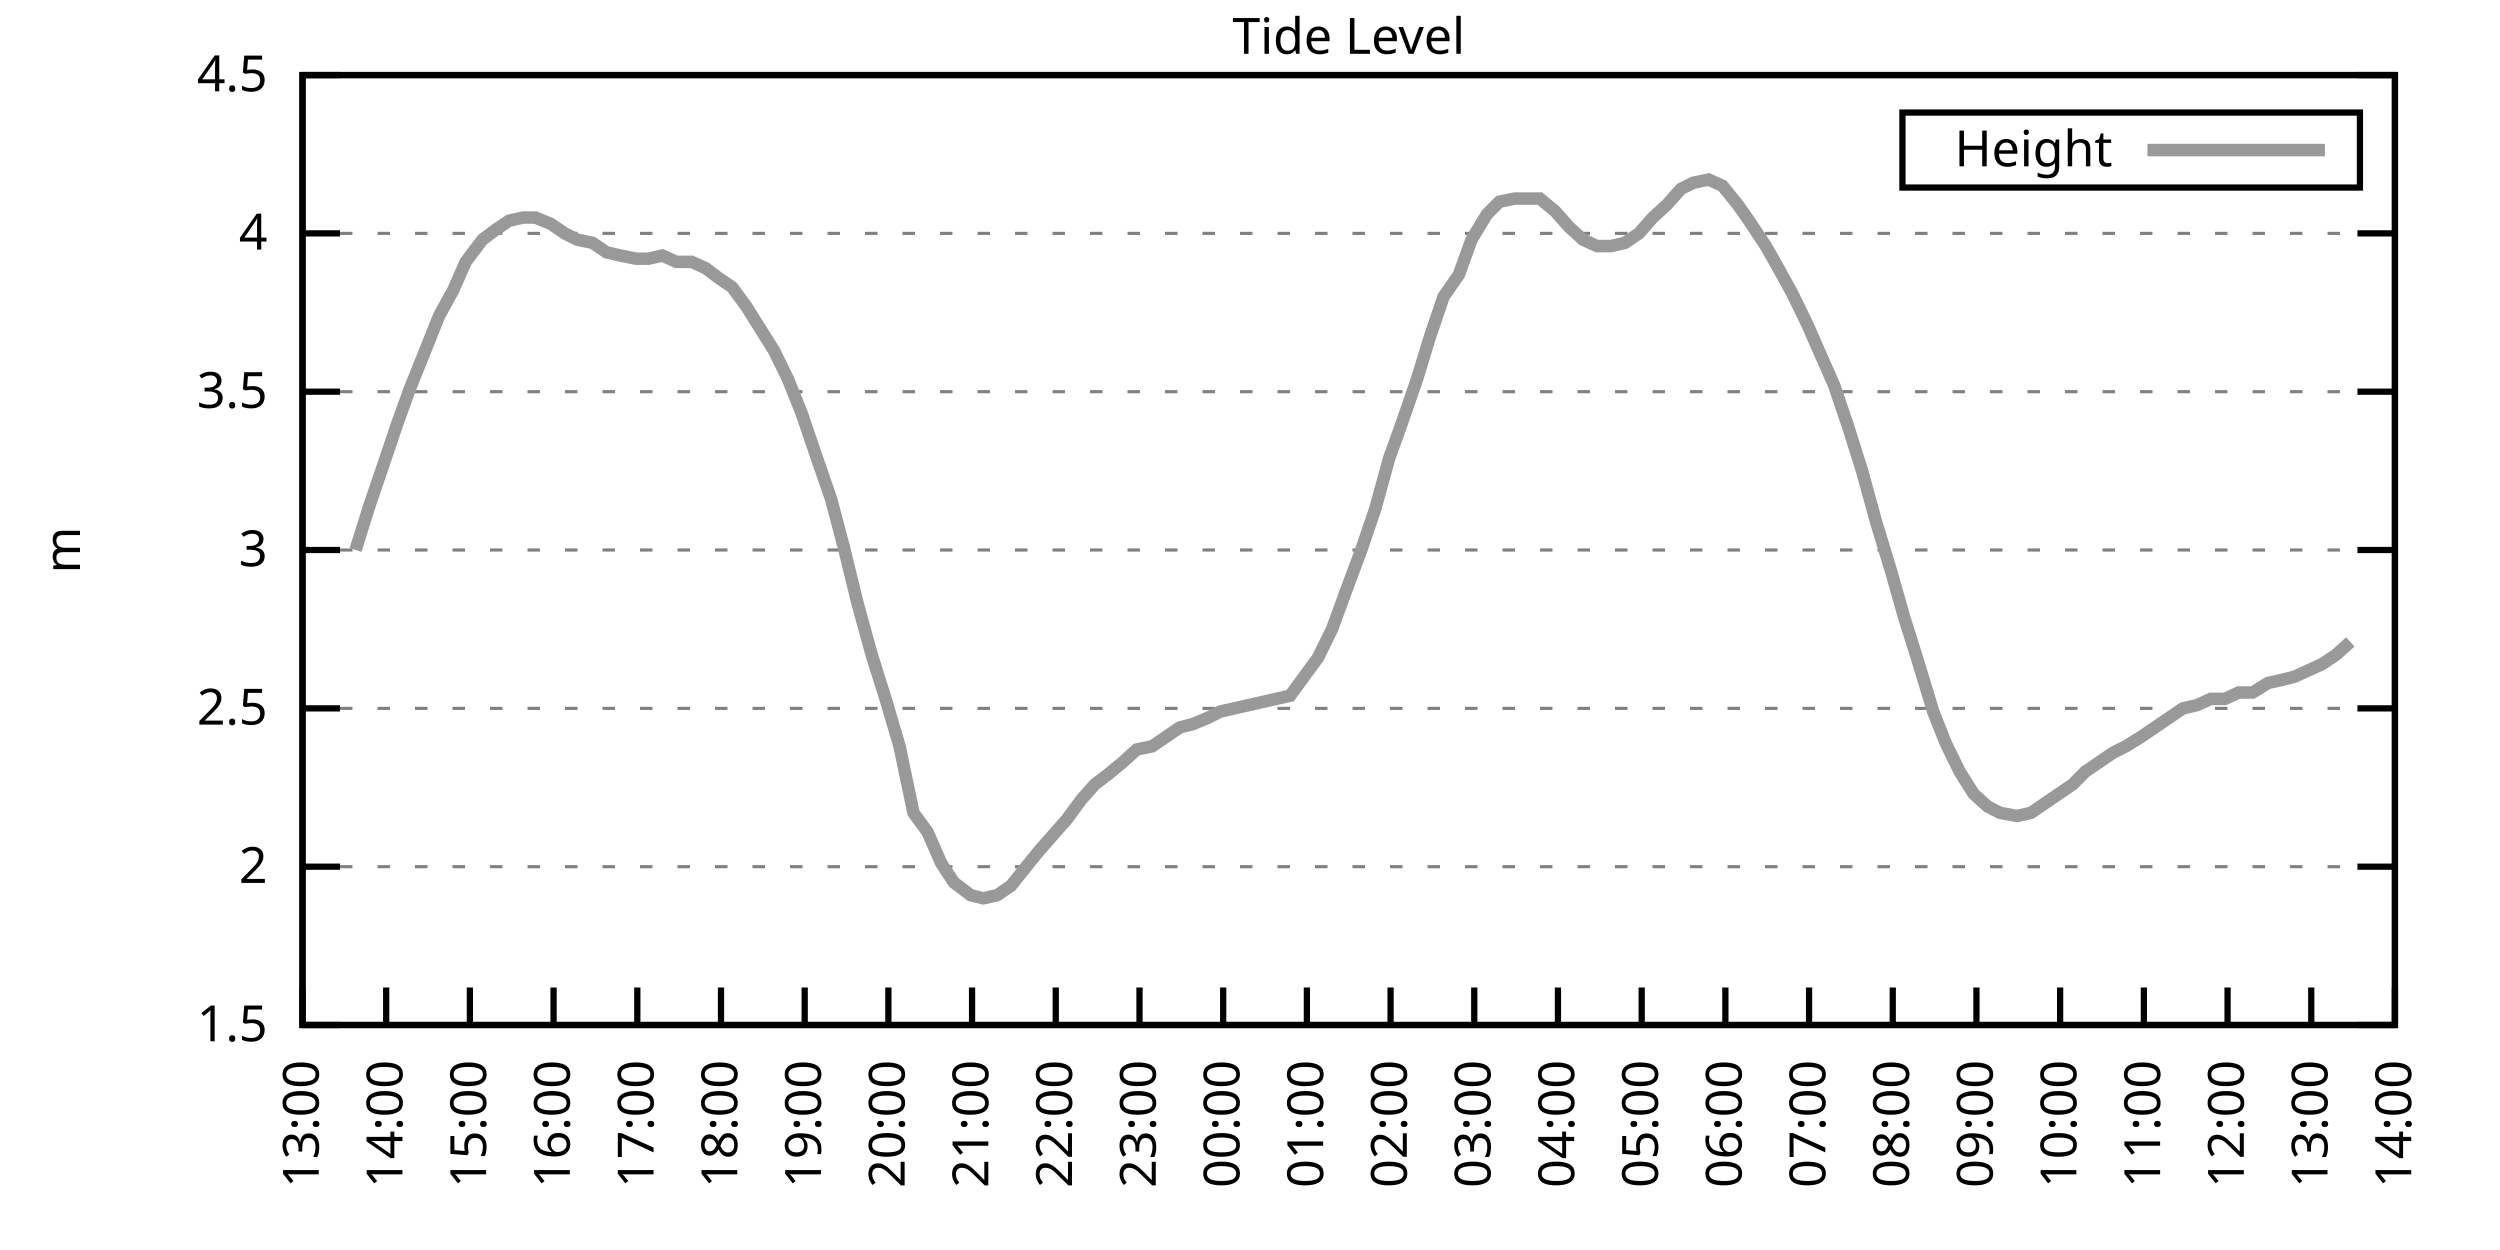
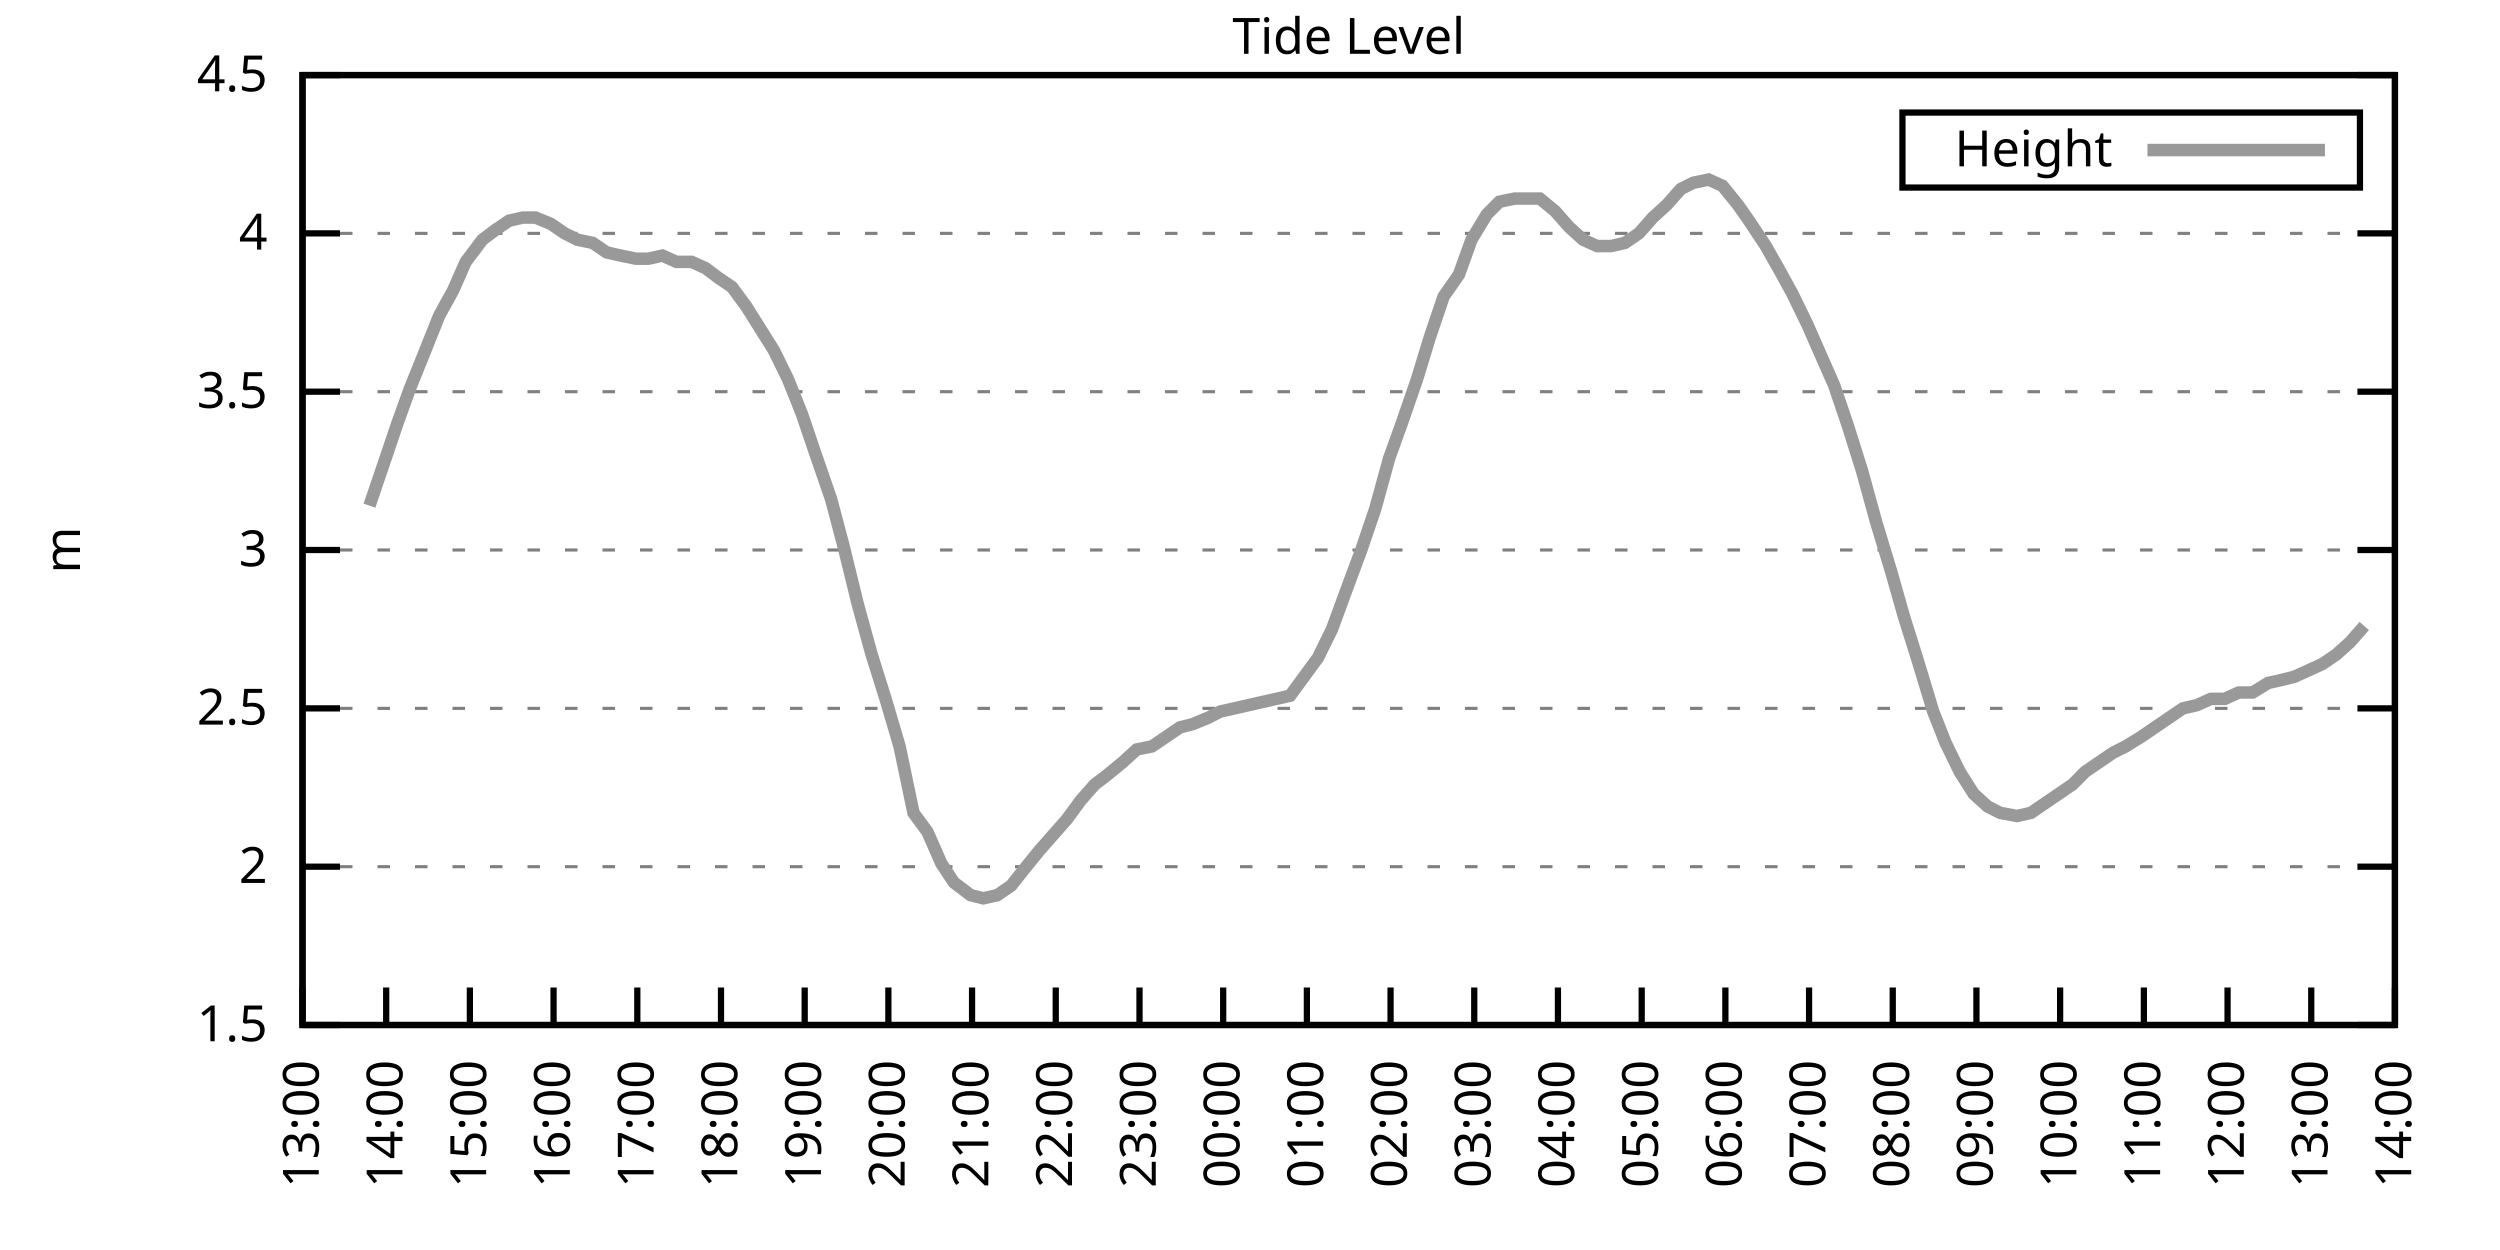
<svg xmlns="http://www.w3.org/2000/svg" xmlns:xlink="http://www.w3.org/1999/xlink" width="400" height="200" viewBox="0 0 400 200">
  <g id="gnuplot_canvas">
    <rect x="0" y="0" width="400" height="200" fill="none" />
    <defs>
      <circle id="gpDot" r="0.5" stroke-width="0.5" stroke="currentColor" />
      <path id="gpPt0" stroke-width="0.333" stroke="currentColor" d="M-1,0 h2 M0,-1 v2" />
      <path id="gpPt1" stroke-width="0.333" stroke="currentColor" d="M-1,-1 L1,1 M1,-1 L-1,1" />
      <path id="gpPt2" stroke-width="0.333" stroke="currentColor" d="M-1,0 L1,0 M0,-1 L0,1 M-1,-1 L1,1 M-1,1 L1,-1" />
      <rect id="gpPt3" stroke-width="0.333" stroke="currentColor" x="-1" y="-1" width="2" height="2" />
      <rect id="gpPt4" stroke-width="0.333" stroke="currentColor" fill="currentColor" x="-1" y="-1" width="2" height="2" />
      <circle id="gpPt5" stroke-width="0.333" stroke="currentColor" cx="0" cy="0" r="1" />
      <use xlink:href="#gpPt5" id="gpPt6" fill="currentColor" stroke="none" />
      <path id="gpPt7" stroke-width="0.333" stroke="currentColor" d="M0,-1.33 L-1.33,0.67 L1.33,0.67 z" />
      <use xlink:href="#gpPt7" id="gpPt8" fill="currentColor" stroke="none" />
      <use xlink:href="#gpPt7" id="gpPt9" stroke="currentColor" transform="rotate(180)" />
      <use xlink:href="#gpPt9" id="gpPt10" fill="currentColor" stroke="none" />
      <use xlink:href="#gpPt3" id="gpPt11" stroke="currentColor" transform="rotate(45)" />
      <use xlink:href="#gpPt11" id="gpPt12" fill="currentColor" stroke="none" />
      <path id="gpPt13" stroke-width="0.333" stroke="currentColor" d="M0,1.330 L1.265,0.411 L0.782,-1.067 L-0.782,-1.076 L-1.265,0.411 z" />
      <use xlink:href="#gpPt13" id="gpPt14" fill="currentColor" stroke="none" />
      <filter id="textbox" filterUnits="objectBoundingBox" x="0" y="0" height="1" width="1">
        <feFlood flood-color="white" flood-opacity="1" result="bgnd" />
        <feComposite in="SourceGraphic" in2="bgnd" operator="atop" />
      </filter>
      <filter id="greybox" filterUnits="objectBoundingBox" x="0" y="0" height="1" width="1">
        <feFlood flood-color="lightgrey" flood-opacity="1" result="grey" />
        <feComposite in="SourceGraphic" in2="grey" operator="atop" />
      </filter>
    </defs>
    <g fill="none" color="white" stroke="currentColor" stroke-width="1.00" stroke-linecap="butt" stroke-linejoin="miter">
</g>
    <g fill="none" color="black" stroke="currentColor" stroke-width="1.00" stroke-linecap="butt" stroke-linejoin="miter">
      <g stroke="none" shape-rendering="crispEdges">
        <polygon fill="rgb(255, 255, 255)" points="48.40,164.00 383.18,164.00 383.18,12.02 48.40,12.02 " />
      </g>
    </g>
    <g fill="none" color="black" stroke="currentColor" stroke-width="1.00" stroke-linecap="butt" stroke-linejoin="miter">
</g>
    <g fill="none" color="black" stroke="black" stroke-width="0.50" stroke-linecap="butt" stroke-linejoin="miter">
</g>
    <g fill="none" color="gray" stroke="currentColor" stroke-width="0.50" stroke-linecap="butt" stroke-linejoin="miter">
      <path stroke="gray" stroke-dasharray="2,4" class="gridline" d="M48.40,164.00 L383.19,164.00  " />
    </g>
    <g fill="none" color="gray" stroke="gray" stroke-width="1.00" stroke-linecap="butt" stroke-linejoin="miter">
</g>
    <g fill="none" color="black" stroke="currentColor" stroke-width="1.00" stroke-linecap="butt" stroke-linejoin="miter">
      <path stroke="black" d="M48.40,164.00 L54.40,164.00 M383.19,164.00 L377.19,164.00  " />
      <g transform="translate(42.80,166.60)" stroke="none" fill="black" font-family="Sans" font-size="8.00" text-anchor="end">
        <text>
          <tspan font-family="Sans"> 1.5</tspan>
        </text>
      </g>
    </g>
    <g fill="none" color="black" stroke="currentColor" stroke-width="1.00" stroke-linecap="butt" stroke-linejoin="miter">
</g>
    <g fill="none" color="black" stroke="black" stroke-width="0.50" stroke-linecap="butt" stroke-linejoin="miter">
</g>
    <g fill="none" color="gray" stroke="currentColor" stroke-width="0.50" stroke-linecap="butt" stroke-linejoin="miter">
      <path stroke="gray" stroke-dasharray="2,4" class="gridline" d="M48.40,138.67 L383.19,138.67  " />
    </g>
    <g fill="none" color="gray" stroke="gray" stroke-width="1.00" stroke-linecap="butt" stroke-linejoin="miter">
</g>
    <g fill="none" color="black" stroke="currentColor" stroke-width="1.00" stroke-linecap="butt" stroke-linejoin="miter">
      <path stroke="black" d="M48.40,138.67 L54.40,138.67 M383.19,138.67 L377.19,138.67  " />
      <g transform="translate(42.80,141.27)" stroke="none" fill="black" font-family="Sans" font-size="8.00" text-anchor="end">
        <text>
          <tspan font-family="Sans"> 2</tspan>
        </text>
      </g>
    </g>
    <g fill="none" color="black" stroke="currentColor" stroke-width="1.00" stroke-linecap="butt" stroke-linejoin="miter">
</g>
    <g fill="none" color="black" stroke="black" stroke-width="0.50" stroke-linecap="butt" stroke-linejoin="miter">
</g>
    <g fill="none" color="gray" stroke="currentColor" stroke-width="0.50" stroke-linecap="butt" stroke-linejoin="miter">
      <path stroke="gray" stroke-dasharray="2,4" class="gridline" d="M48.40,113.34 L383.19,113.34  " />
    </g>
    <g fill="none" color="gray" stroke="gray" stroke-width="1.00" stroke-linecap="butt" stroke-linejoin="miter">
</g>
    <g fill="none" color="black" stroke="currentColor" stroke-width="1.00" stroke-linecap="butt" stroke-linejoin="miter">
      <path stroke="black" d="M48.40,113.34 L54.40,113.34 M383.19,113.34 L377.19,113.34  " />
      <g transform="translate(42.80,115.94)" stroke="none" fill="black" font-family="Sans" font-size="8.00" text-anchor="end">
        <text>
          <tspan font-family="Sans"> 2.5</tspan>
        </text>
      </g>
    </g>
    <g fill="none" color="black" stroke="currentColor" stroke-width="1.00" stroke-linecap="butt" stroke-linejoin="miter">
</g>
    <g fill="none" color="black" stroke="black" stroke-width="0.50" stroke-linecap="butt" stroke-linejoin="miter">
</g>
    <g fill="none" color="gray" stroke="currentColor" stroke-width="0.50" stroke-linecap="butt" stroke-linejoin="miter">
      <path stroke="gray" stroke-dasharray="2,4" class="gridline" d="M48.40,88.00 L383.19,88.00  " />
    </g>
    <g fill="none" color="gray" stroke="gray" stroke-width="1.00" stroke-linecap="butt" stroke-linejoin="miter">
</g>
    <g fill="none" color="black" stroke="currentColor" stroke-width="1.00" stroke-linecap="butt" stroke-linejoin="miter">
      <path stroke="black" d="M48.40,88.00 L54.40,88.00 M383.19,88.00 L377.19,88.00  " />
      <g transform="translate(42.80,90.60)" stroke="none" fill="black" font-family="Sans" font-size="8.00" text-anchor="end">
        <text>
          <tspan font-family="Sans"> 3</tspan>
        </text>
      </g>
    </g>
    <g fill="none" color="black" stroke="currentColor" stroke-width="1.00" stroke-linecap="butt" stroke-linejoin="miter">
</g>
    <g fill="none" color="black" stroke="black" stroke-width="0.50" stroke-linecap="butt" stroke-linejoin="miter">
</g>
    <g fill="none" color="gray" stroke="currentColor" stroke-width="0.50" stroke-linecap="butt" stroke-linejoin="miter">
      <path stroke="gray" stroke-dasharray="2,4" class="gridline" d="M48.40,62.67 L383.19,62.67  " />
    </g>
    <g fill="none" color="gray" stroke="gray" stroke-width="1.00" stroke-linecap="butt" stroke-linejoin="miter">
</g>
    <g fill="none" color="black" stroke="currentColor" stroke-width="1.00" stroke-linecap="butt" stroke-linejoin="miter">
      <path stroke="black" d="M48.40,62.67 L54.40,62.67 M383.19,62.67 L377.19,62.67  " />
      <g transform="translate(42.80,65.27)" stroke="none" fill="black" font-family="Sans" font-size="8.00" text-anchor="end">
        <text>
          <tspan font-family="Sans"> 3.5</tspan>
        </text>
      </g>
    </g>
    <g fill="none" color="black" stroke="currentColor" stroke-width="1.00" stroke-linecap="butt" stroke-linejoin="miter">
</g>
    <g fill="none" color="black" stroke="black" stroke-width="0.50" stroke-linecap="butt" stroke-linejoin="miter">
</g>
    <g fill="none" color="gray" stroke="currentColor" stroke-width="0.50" stroke-linecap="butt" stroke-linejoin="miter">
      <path stroke="gray" stroke-dasharray="2,4" class="gridline" d="M48.40,37.34 L383.19,37.34  " />
    </g>
    <g fill="none" color="gray" stroke="gray" stroke-width="1.00" stroke-linecap="butt" stroke-linejoin="miter">
</g>
    <g fill="none" color="black" stroke="currentColor" stroke-width="1.00" stroke-linecap="butt" stroke-linejoin="miter">
      <path stroke="black" d="M48.40,37.34 L54.40,37.34 M383.19,37.34 L377.19,37.34  " />
      <g transform="translate(42.80,39.94)" stroke="none" fill="black" font-family="Sans" font-size="8.00" text-anchor="end">
        <text>
          <tspan font-family="Sans"> 4</tspan>
        </text>
      </g>
    </g>
    <g fill="none" color="black" stroke="currentColor" stroke-width="1.00" stroke-linecap="butt" stroke-linejoin="miter">
</g>
    <g fill="none" color="black" stroke="black" stroke-width="0.50" stroke-linecap="butt" stroke-linejoin="miter">
</g>
    <g fill="none" color="gray" stroke="currentColor" stroke-width="0.50" stroke-linecap="butt" stroke-linejoin="miter">
      <path stroke="gray" stroke-dasharray="2,4" class="gridline" d="M48.40,12.01 L383.19,12.01  " />
    </g>
    <g fill="none" color="gray" stroke="gray" stroke-width="1.00" stroke-linecap="butt" stroke-linejoin="miter">
</g>
    <g fill="none" color="black" stroke="currentColor" stroke-width="1.00" stroke-linecap="butt" stroke-linejoin="miter">
      <path stroke="black" d="M48.40,12.01 L54.40,12.01 M383.19,12.01 L377.19,12.01  " />
      <g transform="translate(42.80,14.61)" stroke="none" fill="black" font-family="Sans" font-size="8.00" text-anchor="end">
        <text>
          <tspan font-family="Sans"> 4.5</tspan>
        </text>
      </g>
    </g>
    <g fill="none" color="black" stroke="currentColor" stroke-width="1.00" stroke-linecap="butt" stroke-linejoin="miter">
      <path stroke="black" d="M48.40,164.00 L48.40,158.00  " />
      <g transform="translate(51.00,169.60) rotate(270.00)" stroke="none" fill="black" font-family="Sans" font-size="8.00" text-anchor="end">
        <text>
          <tspan font-family="Sans">13:00</tspan>
        </text>
      </g>
    </g>
    <g fill="none" color="black" stroke="currentColor" stroke-width="1.00" stroke-linecap="butt" stroke-linejoin="miter">
      <path stroke="black" d="M61.79,164.00 L61.79,158.00  " />
      <g transform="translate(64.39,169.60) rotate(270.00)" stroke="none" fill="black" font-family="Sans" font-size="8.00" text-anchor="end">
        <text>
          <tspan font-family="Sans">14:00</tspan>
        </text>
      </g>
    </g>
    <g fill="none" color="black" stroke="currentColor" stroke-width="1.00" stroke-linecap="butt" stroke-linejoin="miter">
      <path stroke="black" d="M75.18,164.00 L75.18,158.00  " />
      <g transform="translate(77.78,169.60) rotate(270.00)" stroke="none" fill="black" font-family="Sans" font-size="8.00" text-anchor="end">
        <text>
          <tspan font-family="Sans">15:00</tspan>
        </text>
      </g>
    </g>
    <g fill="none" color="black" stroke="currentColor" stroke-width="1.00" stroke-linecap="butt" stroke-linejoin="miter">
      <path stroke="black" d="M88.57,164.00 L88.57,158.00  " />
      <g transform="translate(91.17,169.60) rotate(270.00)" stroke="none" fill="black" font-family="Sans" font-size="8.00" text-anchor="end">
        <text>
          <tspan font-family="Sans">16:00</tspan>
        </text>
      </g>
    </g>
    <g fill="none" color="black" stroke="currentColor" stroke-width="1.00" stroke-linecap="butt" stroke-linejoin="miter">
      <path stroke="black" d="M101.97,164.00 L101.97,158.00  " />
      <g transform="translate(104.57,169.60) rotate(270.00)" stroke="none" fill="black" font-family="Sans" font-size="8.00" text-anchor="end">
        <text>
          <tspan font-family="Sans">17:00</tspan>
        </text>
      </g>
    </g>
    <g fill="none" color="black" stroke="currentColor" stroke-width="1.00" stroke-linecap="butt" stroke-linejoin="miter">
      <path stroke="black" d="M115.36,164.00 L115.36,158.00  " />
      <g transform="translate(117.96,169.60) rotate(270.00)" stroke="none" fill="black" font-family="Sans" font-size="8.00" text-anchor="end">
        <text>
          <tspan font-family="Sans">18:00</tspan>
        </text>
      </g>
    </g>
    <g fill="none" color="black" stroke="currentColor" stroke-width="1.00" stroke-linecap="butt" stroke-linejoin="miter">
      <path stroke="black" d="M128.75,164.00 L128.75,158.00  " />
      <g transform="translate(131.35,169.60) rotate(270.00)" stroke="none" fill="black" font-family="Sans" font-size="8.00" text-anchor="end">
        <text>
          <tspan font-family="Sans">19:00</tspan>
        </text>
      </g>
    </g>
    <g fill="none" color="black" stroke="currentColor" stroke-width="1.00" stroke-linecap="butt" stroke-linejoin="miter">
      <path stroke="black" d="M142.14,164.00 L142.14,158.00  " />
      <g transform="translate(144.74,169.60) rotate(270.00)" stroke="none" fill="black" font-family="Sans" font-size="8.00" text-anchor="end">
        <text>
          <tspan font-family="Sans">20:00</tspan>
        </text>
      </g>
    </g>
    <g fill="none" color="black" stroke="currentColor" stroke-width="1.00" stroke-linecap="butt" stroke-linejoin="miter">
      <path stroke="black" d="M155.53,164.00 L155.53,158.00  " />
      <g transform="translate(158.13,169.60) rotate(270.00)" stroke="none" fill="black" font-family="Sans" font-size="8.00" text-anchor="end">
        <text>
          <tspan font-family="Sans">21:00</tspan>
        </text>
      </g>
    </g>
    <g fill="none" color="black" stroke="currentColor" stroke-width="1.00" stroke-linecap="butt" stroke-linejoin="miter">
      <path stroke="black" d="M168.92,164.00 L168.92,158.00  " />
      <g transform="translate(171.52,169.60) rotate(270.00)" stroke="none" fill="black" font-family="Sans" font-size="8.00" text-anchor="end">
        <text>
          <tspan font-family="Sans">22:00</tspan>
        </text>
      </g>
    </g>
    <g fill="none" color="black" stroke="currentColor" stroke-width="1.00" stroke-linecap="butt" stroke-linejoin="miter">
      <path stroke="black" d="M182.32,164.00 L182.32,158.00  " />
      <g transform="translate(184.92,169.60) rotate(270.00)" stroke="none" fill="black" font-family="Sans" font-size="8.00" text-anchor="end">
        <text>
          <tspan font-family="Sans">23:00</tspan>
        </text>
      </g>
    </g>
    <g fill="none" color="black" stroke="currentColor" stroke-width="1.00" stroke-linecap="butt" stroke-linejoin="miter">
      <path stroke="black" d="M195.71,164.00 L195.71,158.00  " />
      <g transform="translate(198.31,169.60) rotate(270.00)" stroke="none" fill="black" font-family="Sans" font-size="8.00" text-anchor="end">
        <text>
          <tspan font-family="Sans">00:00</tspan>
        </text>
      </g>
    </g>
    <g fill="none" color="black" stroke="currentColor" stroke-width="1.00" stroke-linecap="butt" stroke-linejoin="miter">
      <path stroke="black" d="M209.10,164.00 L209.10,158.00  " />
      <g transform="translate(211.70,169.60) rotate(270.00)" stroke="none" fill="black" font-family="Sans" font-size="8.00" text-anchor="end">
        <text>
          <tspan font-family="Sans">01:00</tspan>
        </text>
      </g>
    </g>
    <g fill="none" color="black" stroke="currentColor" stroke-width="1.00" stroke-linecap="butt" stroke-linejoin="miter">
      <path stroke="black" d="M222.49,164.00 L222.49,158.00  " />
      <g transform="translate(225.09,169.60) rotate(270.00)" stroke="none" fill="black" font-family="Sans" font-size="8.00" text-anchor="end">
        <text>
          <tspan font-family="Sans">02:00</tspan>
        </text>
      </g>
    </g>
    <g fill="none" color="black" stroke="currentColor" stroke-width="1.00" stroke-linecap="butt" stroke-linejoin="miter">
      <path stroke="black" d="M235.88,164.00 L235.88,158.00  " />
      <g transform="translate(238.48,169.60) rotate(270.00)" stroke="none" fill="black" font-family="Sans" font-size="8.00" text-anchor="end">
        <text>
          <tspan font-family="Sans">03:00</tspan>
        </text>
      </g>
    </g>
    <g fill="none" color="black" stroke="currentColor" stroke-width="1.00" stroke-linecap="butt" stroke-linejoin="miter">
      <path stroke="black" d="M249.27,164.00 L249.27,158.00  " />
      <g transform="translate(251.87,169.60) rotate(270.00)" stroke="none" fill="black" font-family="Sans" font-size="8.00" text-anchor="end">
        <text>
          <tspan font-family="Sans">04:00</tspan>
        </text>
      </g>
    </g>
    <g fill="none" color="black" stroke="currentColor" stroke-width="1.00" stroke-linecap="butt" stroke-linejoin="miter">
      <path stroke="black" d="M262.67,164.00 L262.67,158.00  " />
      <g transform="translate(265.27,169.60) rotate(270.00)" stroke="none" fill="black" font-family="Sans" font-size="8.00" text-anchor="end">
        <text>
          <tspan font-family="Sans">05:00</tspan>
        </text>
      </g>
    </g>
    <g fill="none" color="black" stroke="currentColor" stroke-width="1.00" stroke-linecap="butt" stroke-linejoin="miter">
      <path stroke="black" d="M276.06,164.00 L276.06,158.00  " />
      <g transform="translate(278.66,169.60) rotate(270.00)" stroke="none" fill="black" font-family="Sans" font-size="8.00" text-anchor="end">
        <text>
          <tspan font-family="Sans">06:00</tspan>
        </text>
      </g>
    </g>
    <g fill="none" color="black" stroke="currentColor" stroke-width="1.00" stroke-linecap="butt" stroke-linejoin="miter">
      <path stroke="black" d="M289.45,164.00 L289.45,158.00  " />
      <g transform="translate(292.05,169.60) rotate(270.00)" stroke="none" fill="black" font-family="Sans" font-size="8.00" text-anchor="end">
        <text>
          <tspan font-family="Sans">07:00</tspan>
        </text>
      </g>
    </g>
    <g fill="none" color="black" stroke="currentColor" stroke-width="1.00" stroke-linecap="butt" stroke-linejoin="miter">
      <path stroke="black" d="M302.84,164.00 L302.84,158.00  " />
      <g transform="translate(305.44,169.60) rotate(270.00)" stroke="none" fill="black" font-family="Sans" font-size="8.00" text-anchor="end">
        <text>
          <tspan font-family="Sans">08:00</tspan>
        </text>
      </g>
    </g>
    <g fill="none" color="black" stroke="currentColor" stroke-width="1.00" stroke-linecap="butt" stroke-linejoin="miter">
      <path stroke="black" d="M316.23,164.00 L316.23,158.00  " />
      <g transform="translate(318.83,169.60) rotate(270.00)" stroke="none" fill="black" font-family="Sans" font-size="8.00" text-anchor="end">
        <text>
          <tspan font-family="Sans">09:00</tspan>
        </text>
      </g>
    </g>
    <g fill="none" color="black" stroke="currentColor" stroke-width="1.00" stroke-linecap="butt" stroke-linejoin="miter">
      <path stroke="black" d="M329.62,164.00 L329.62,158.00  " />
      <g transform="translate(332.22,169.60) rotate(270.00)" stroke="none" fill="black" font-family="Sans" font-size="8.00" text-anchor="end">
        <text>
          <tspan font-family="Sans">10:00</tspan>
        </text>
      </g>
    </g>
    <g fill="none" color="black" stroke="currentColor" stroke-width="1.00" stroke-linecap="butt" stroke-linejoin="miter">
      <path stroke="black" d="M343.02,164.00 L343.02,158.00  " />
      <g transform="translate(345.62,169.60) rotate(270.00)" stroke="none" fill="black" font-family="Sans" font-size="8.00" text-anchor="end">
        <text>
          <tspan font-family="Sans">11:00</tspan>
        </text>
      </g>
    </g>
    <g fill="none" color="black" stroke="currentColor" stroke-width="1.00" stroke-linecap="butt" stroke-linejoin="miter">
      <path stroke="black" d="M356.41,164.00 L356.41,158.00  " />
      <g transform="translate(359.01,169.60) rotate(270.00)" stroke="none" fill="black" font-family="Sans" font-size="8.00" text-anchor="end">
        <text>
          <tspan font-family="Sans">12:00</tspan>
        </text>
      </g>
    </g>
    <g fill="none" color="black" stroke="currentColor" stroke-width="1.00" stroke-linecap="butt" stroke-linejoin="miter">
      <path stroke="black" d="M369.80,164.00 L369.80,158.00  " />
      <g transform="translate(372.40,169.60) rotate(270.00)" stroke="none" fill="black" font-family="Sans" font-size="8.00" text-anchor="end">
        <text>
          <tspan font-family="Sans">13:00</tspan>
        </text>
      </g>
    </g>
    <g fill="none" color="black" stroke="currentColor" stroke-width="1.00" stroke-linecap="butt" stroke-linejoin="miter">
      <path stroke="black" d="M383.19,164.00 L383.19,158.00  " />
      <g transform="translate(385.79,169.60) rotate(270.00)" stroke="none" fill="black" font-family="Sans" font-size="8.00" text-anchor="end">
        <text>
          <tspan font-family="Sans">14:00</tspan>
        </text>
      </g>
    </g>
    <g fill="none" color="black" stroke="currentColor" stroke-width="1.00" stroke-linecap="butt" stroke-linejoin="miter">
</g>
    <g fill="none" color="black" stroke="currentColor" stroke-width="1.00" stroke-linecap="butt" stroke-linejoin="miter">
      <path stroke="black" d="M48.40,12.01 L48.40,164.00 L383.19,164.00 L383.19,12.01 L48.40,12.01 Z  " />
    </g>
    <g fill="none" color="black" stroke="currentColor" stroke-width="1.00" stroke-linecap="butt" stroke-linejoin="miter">
</g>
    <g fill="none" color="black" stroke="currentColor" stroke-width="1.00" stroke-linecap="butt" stroke-linejoin="miter">
      <path stroke="black" d="M304.39,30.01 L304.39,18.01 L377.59,18.01 L377.59,30.01 L304.39,30.01 Z  " />
    </g>
    <g id="Tide_level_plot_1">
      <g fill="none" color="white" stroke="black" stroke-width="2.00" stroke-linecap="butt" stroke-linejoin="miter">
</g>
      <g fill="none" color="black" stroke="currentColor" stroke-width="2.00" stroke-linecap="butt" stroke-linejoin="miter">
        <g transform="translate(337.99,26.61)" stroke="none" fill="black" font-family="Sans" font-size="8.00" text-anchor="end">
          <text>
            <tspan font-family="Sans">Height</tspan>
          </text>
        </g>
      </g>
      <g fill="none" color="black" stroke="currentColor" stroke-width="2.00" stroke-linecap="butt" stroke-linejoin="miter">
-         <path stroke="rgb(153, 153, 153)" d="M343.59,24.01 L371.99,24.01 M56.88,88.00 L59.11,80.91 L61.35,74.33 L63.58,67.74 L65.59,62.17 L68.04,56.09   L70.27,50.51 L72.50,46.46 L74.51,41.90 L77.19,38.35 L79.20,36.84 L81.43,35.32 L83.66,34.81 L85.67,34.81   L88.13,35.82 L90.36,37.34 L92.37,38.35 L94.82,38.86 L97.06,40.38 L99.29,40.89 L101.74,41.39 L103.75,41.39   L105.98,40.89 L108.22,41.90 L110.67,41.90 L112.90,42.91 L114.91,44.43 L117.14,45.95 L119.38,48.99 L121.61,52.54   L123.84,56.09 L126.07,60.65 L128.30,66.22 L130.54,72.81 L132.99,79.90 L135.00,87.50 L137.23,96.62 L139.46,104.72   L141.69,111.82 L143.93,119.42 L146.16,130.06 L148.39,133.10 L150.62,138.16 L152.63,141.20 L155.31,143.23 L157.32,143.73   L159.55,143.23 L161.78,141.71 L163.79,139.17 L166.25,136.14 L168.48,133.60 L170.71,131.07 L172.94,128.03 L175.17,125.50   L177.18,123.98 L179.64,121.95 L181.87,119.92 L184.32,119.42 L186.56,117.90 L188.79,116.38 L190.80,115.87 L193.25,114.86   L195.26,113.84 L197.49,113.34 L199.73,112.83 L201.96,112.32 L204.19,111.82 L206.42,111.31 L208.65,108.27 L210.88,105.23   L213.12,100.67 L215.35,94.59 L217.80,88.00 L220.04,81.42 L222.27,73.31 L224.28,67.74 L226.73,60.65 L228.74,54.06   L230.97,47.47 L233.43,43.93 L235.44,38.35 L237.89,34.30 L239.90,32.28 L242.36,31.77 L244.36,31.77 L246.37,31.77   L248.83,33.80 L251.06,36.33 L253.29,38.35 L255.52,39.37 L257.76,39.37 L259.99,38.86 L262.22,37.34 L264.45,34.81   L266.68,32.78 L268.92,30.25 L270.92,29.24 L273.38,28.73 L275.61,29.74 L278.07,32.78 L279.85,35.32 L282.53,39.37   L284.54,42.91 L286.77,46.97 L289.23,52.03 L291.23,56.59 L293.47,61.66 L295.70,68.25 L297.93,75.34 L300.16,83.45   L302.62,91.55 L304.63,98.64 L306.86,105.74 L309.31,113.84 L311.32,118.91 L313.55,123.47 L315.79,127.02 L318.02,129.04   L320.03,130.06 L322.70,130.56 L324.94,130.06 L327.17,128.54 L329.40,127.02 L331.63,125.50 L333.64,123.47 L335.87,121.95   L338.10,120.43 L340.11,119.42 L342.57,117.90 L344.80,116.38 L347.03,114.86 L349.26,113.34 L351.50,112.83 L353.73,111.82   L355.96,111.82 L358.19,110.80 L360.42,110.80 L362.88,109.28 L365.11,108.78 L367.12,108.27 L369.35,107.26 L371.58,106.24   L373.82,104.72 L376.05,102.70  " />
+         <path stroke="rgb(153, 153, 153)" d="M343.59,24.01 L371.99,24.01 M59.11,80.91 L61.35,74.33 L63.58,67.74 L65.59,62.17 L68.04,56.09 L70.27,50.51   L72.50,46.46 L74.51,41.90 L77.19,38.35 L79.20,36.84 L81.43,35.32 L83.66,34.81 L85.67,34.81 L88.13,35.82   L90.36,37.34 L92.37,38.35 L94.82,38.86 L97.06,40.38 L99.29,40.89 L101.74,41.39 L103.75,41.39 L105.98,40.89   L108.22,41.90 L110.67,41.90 L112.90,42.91 L114.91,44.43 L117.14,45.95 L119.38,48.99 L121.61,52.54 L123.84,56.09   L126.07,60.65 L128.30,66.22 L130.54,72.81 L132.99,79.90 L135.00,87.50 L137.23,96.62 L139.46,104.72 L141.69,111.82   L143.93,119.42 L146.16,130.06 L148.39,133.10 L150.62,138.16 L152.63,141.20 L155.31,143.23 L157.32,143.73 L159.55,143.23   L161.78,141.71 L163.79,139.17 L166.25,136.14 L168.48,133.60 L170.71,131.07 L172.94,128.03 L175.17,125.50 L177.18,123.98   L179.64,121.95 L181.87,119.92 L184.32,119.42 L186.56,117.90 L188.79,116.38 L190.80,115.87 L193.25,114.86 L195.26,113.84   L197.49,113.34 L199.73,112.83 L201.96,112.32 L204.19,111.82 L206.42,111.31 L208.65,108.27 L210.88,105.23 L213.12,100.67   L215.35,94.59 L217.80,88.00 L220.04,81.42 L222.27,73.31 L224.28,67.74 L226.73,60.65 L228.74,54.06 L230.97,47.47   L233.43,43.93 L235.44,38.35 L237.89,34.30 L239.90,32.28 L242.36,31.77 L244.36,31.77 L246.37,31.77 L248.83,33.80   L251.06,36.33 L253.29,38.35 L255.52,39.37 L257.76,39.37 L259.99,38.86 L262.22,37.34 L264.45,34.81 L266.68,32.78   L268.92,30.25 L270.92,29.24 L273.38,28.73 L275.61,29.74 L278.07,32.78 L279.85,35.32 L282.53,39.37 L284.54,42.91   L286.77,46.97 L289.23,52.03 L291.23,56.59 L293.47,61.66 L295.70,68.25 L297.93,75.34 L300.16,83.45 L302.62,91.55   L304.63,98.64 L306.86,105.74 L309.31,113.84 L311.32,118.91 L313.55,123.47 L315.79,127.02 L318.02,129.04 L320.03,130.06   L322.70,130.56 L324.94,130.06 L327.17,128.54 L329.40,127.02 L331.63,125.50 L333.64,123.47 L335.87,121.95 L338.10,120.43   L340.11,119.42 L342.57,117.90 L344.80,116.38 L347.03,114.86 L349.26,113.34 L351.50,112.83 L353.73,111.82 L355.96,111.82   L358.19,110.80 L360.42,110.80 L362.88,109.28 L365.11,108.78 L367.12,108.27 L369.35,107.26 L371.58,106.24 L373.82,104.72   L376.05,102.70 L378.28,100.16  " />
      </g>
    </g>
    <g fill="none" color="black" stroke="currentColor" stroke-width="2.00" stroke-linecap="butt" stroke-linejoin="miter">
</g>
    <g fill="none" color="black" stroke="black" stroke-width="1.00" stroke-linecap="butt" stroke-linejoin="miter">
</g>
    <g fill="none" color="black" stroke="currentColor" stroke-width="1.00" stroke-linecap="butt" stroke-linejoin="miter">
      <path stroke="black" d="M48.40,12.01 L48.40,164.00 L383.19,164.00 L383.19,12.01 L48.40,12.01 Z  " />
      <g transform="translate(12.80,88.01) rotate(270.00)" stroke="none" fill="black" font-family="Sans" font-size="8.00" text-anchor="middle">
        <text>
          <tspan font-family="Sans">m</tspan>
        </text>
      </g>
    </g>
    <g fill="none" color="black" stroke="currentColor" stroke-width="1.00" stroke-linecap="butt" stroke-linejoin="miter">
</g>
    <g fill="none" color="black" stroke="currentColor" stroke-width="1.00" stroke-linecap="butt" stroke-linejoin="miter">
      <g transform="translate(215.79,8.61)" stroke="none" fill="black" font-family="Sans" font-size="8.00" text-anchor="middle">
        <text>
          <tspan font-family="Sans">Tide Level</tspan>
        </text>
      </g>
    </g>
    <g fill="none" color="black" stroke="currentColor" stroke-width="1.00" stroke-linecap="butt" stroke-linejoin="miter">
</g>
  </g>
</svg>
